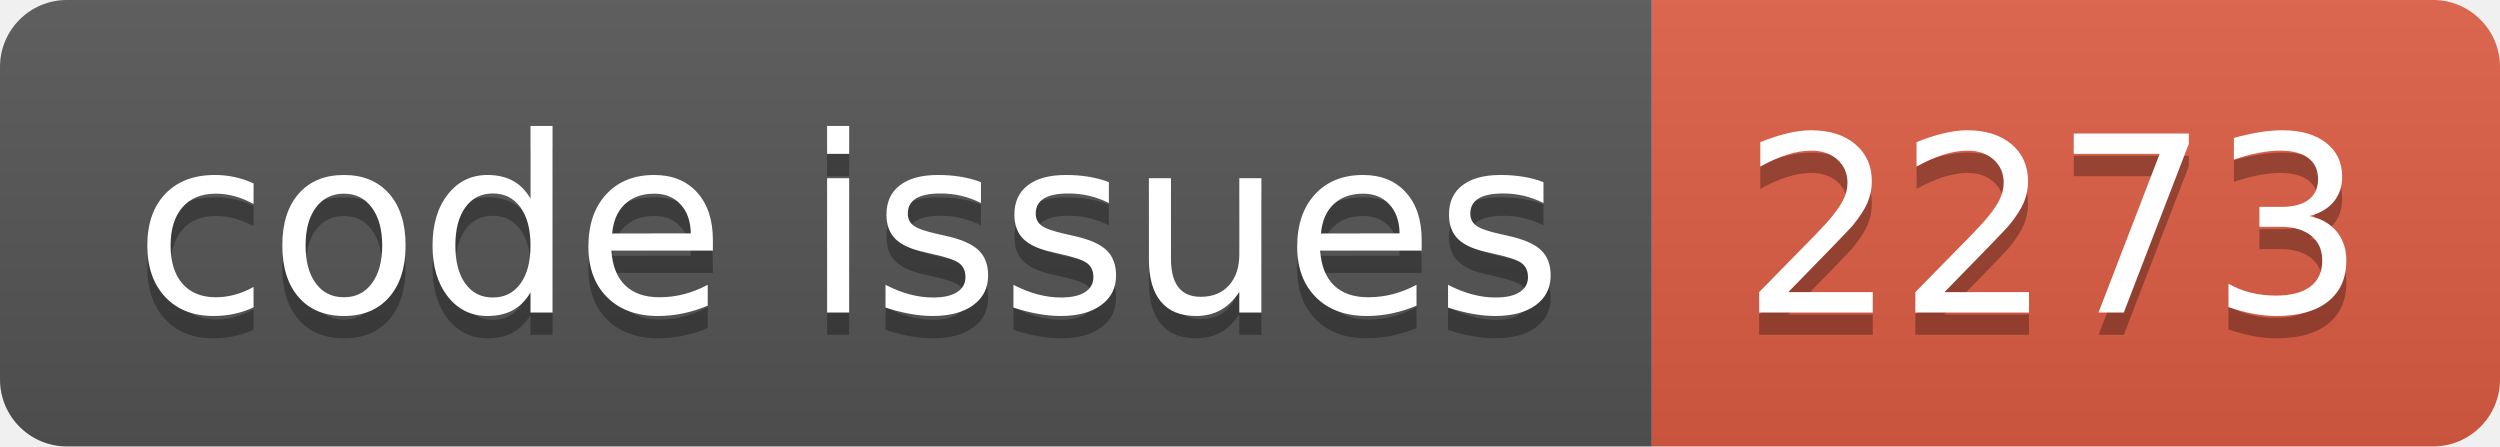
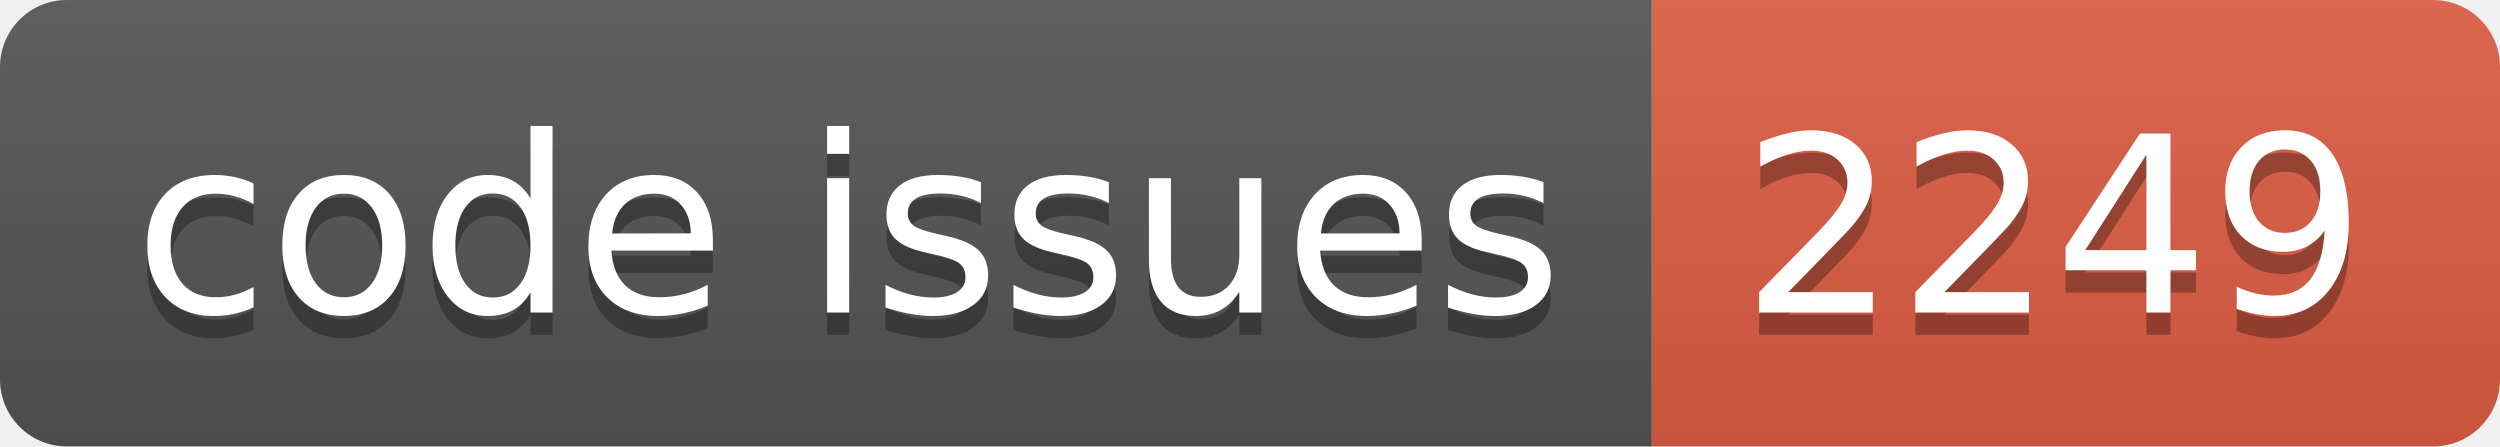
<svg xmlns="http://www.w3.org/2000/svg" width="112.0" height="20">
  <linearGradient id="smooth" x2="0" y2="100%">
    <stop offset="0" stop-color="#bbb" stop-opacity=".1" />
    <stop offset="1" stop-opacity=".1" />
  </linearGradient>
  <clipPath id="round">
    <rect width="112.0" height="20" rx="3" fill="#fff" />
  </clipPath>
  <g clip-path="url(#round)">
    <rect width="74.0" height="20" fill="#555" />
    <rect x="74.0" width="38.0" height="20" fill="#e05d44" />
    <rect width="112.0" height="20" fill="url(#smooth)" />
  </g>
  <g fill="#fff" text-anchor="middle" font-family="DejaVu Sans,Verdana,Geneva,sans-serif" font-size="110">
    <text x="380.0" y="150" fill="#010101" fill-opacity=".3" transform="scale(0.1)" textLength="640.0" lengthAdjust="spacing">code issues</text>
    <text x="380.0" y="140" transform="scale(0.1)" textLength="640.0" lengthAdjust="spacing">code issues</text>
-     <text x="920.0" y="150" fill="#010101" fill-opacity=".3" transform="scale(0.1)" textLength="280.0" lengthAdjust="spacing">2273</text>
-     <text x="920.0" y="140" transform="scale(0.1)" textLength="280.0" lengthAdjust="spacing">2273</text>
+     <text x="920.0" y="150" fill="#010101" fill-opacity=".3" transform="scale(0.1)" textLength="280.0" lengthAdjust="spacing">2249</text>
+     <text x="920.0" y="140" transform="scale(0.1)" textLength="280.0" lengthAdjust="spacing">2249</text>
  </g>
</svg>
